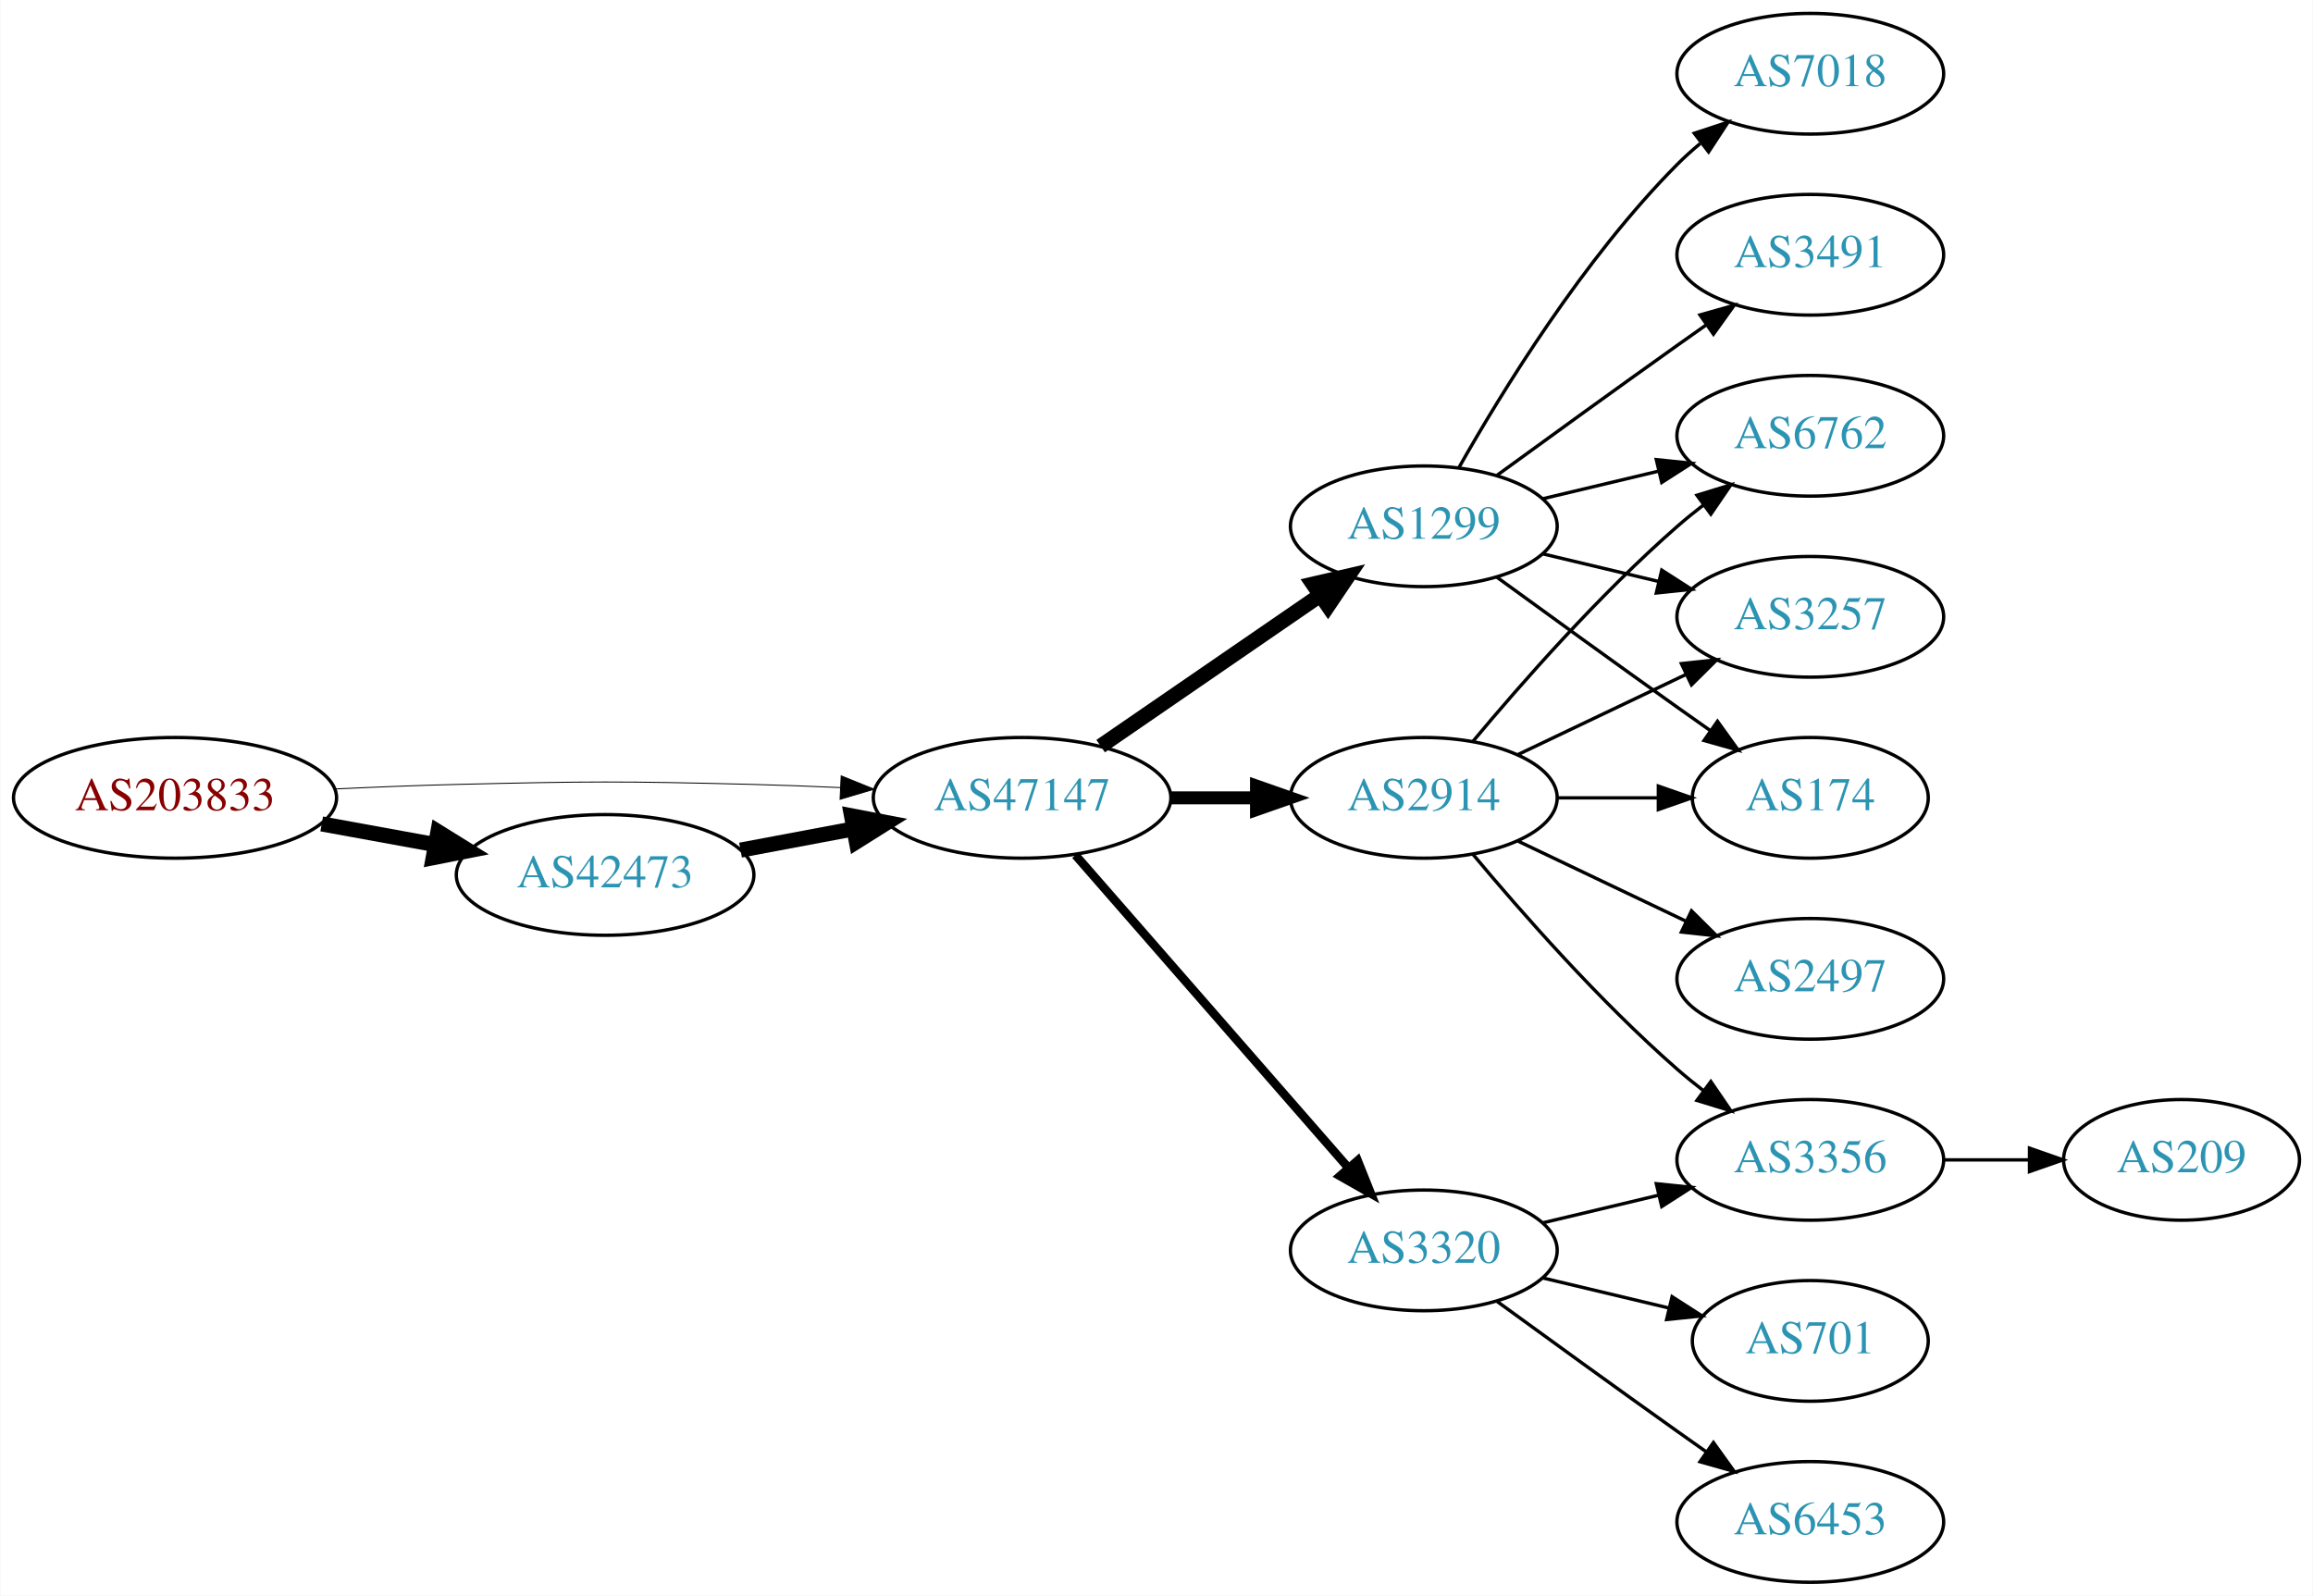
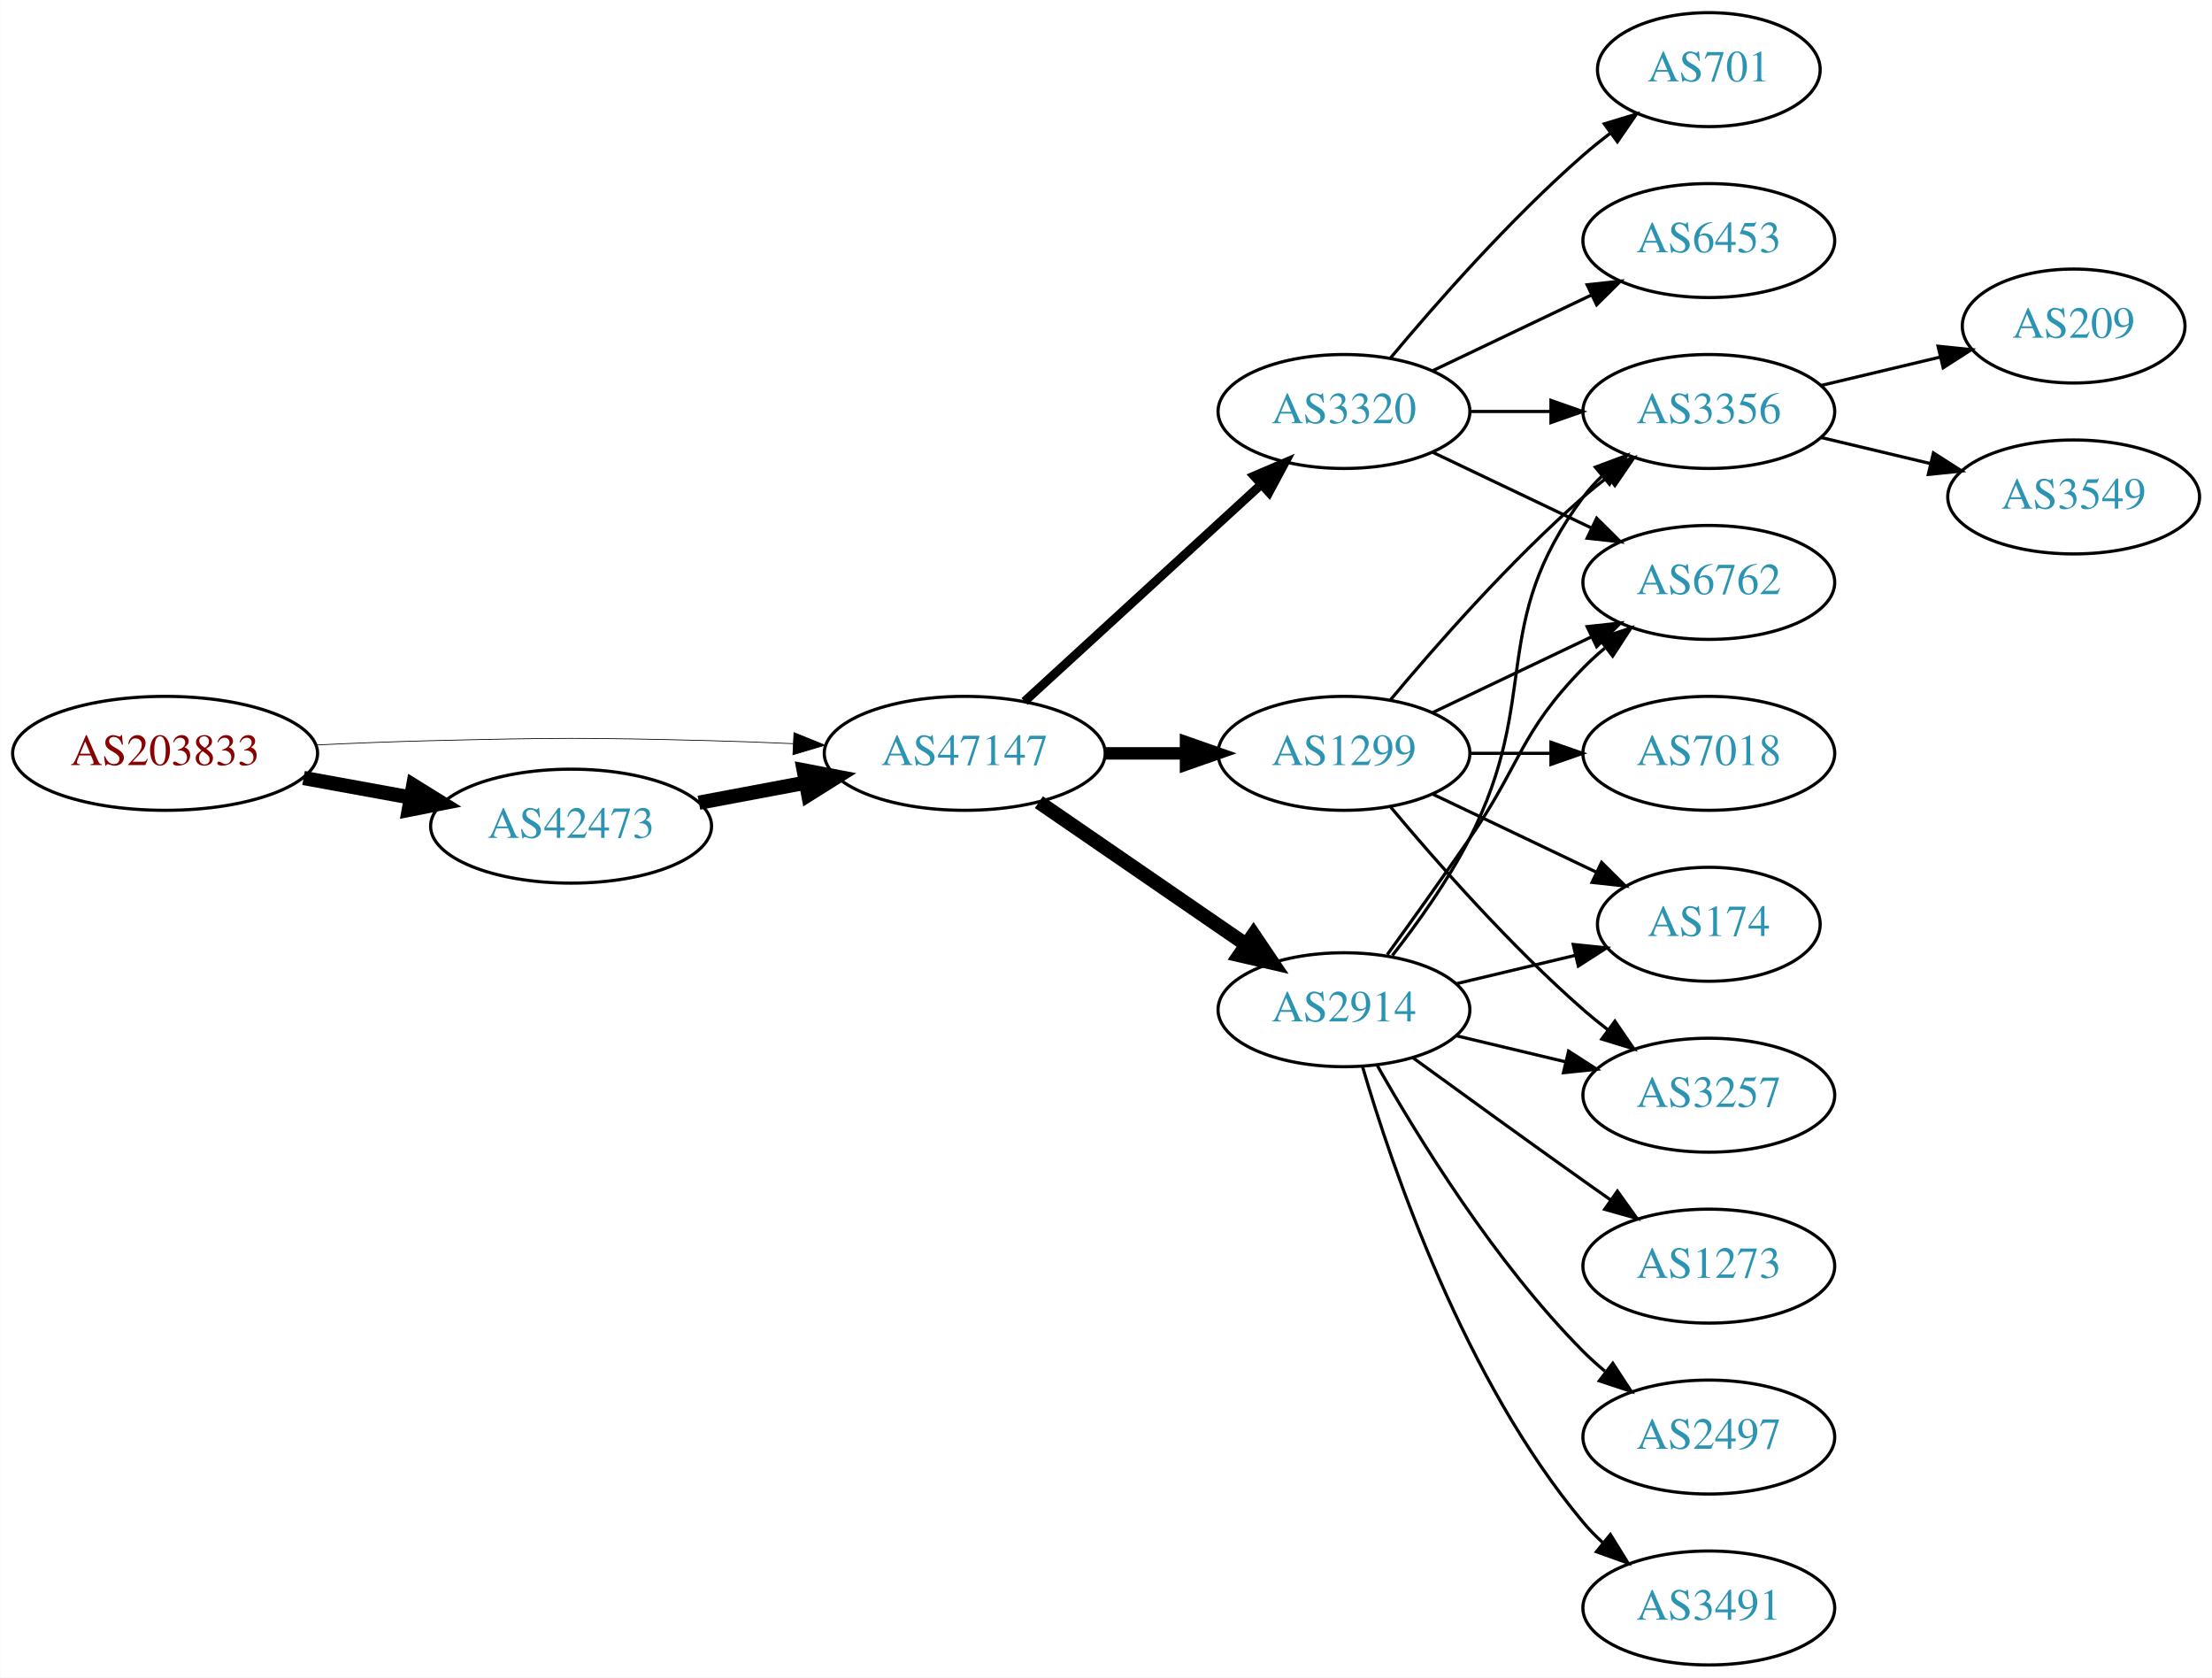
- <svg xmlns="http://www.w3.org/2000/svg" xmlns:xlink="http://www.w3.org/1999/xlink" width="690pt" height="476pt" viewBox="0.00 0.00 689.76 476.00">
-   <g id="graph0" class="graph" transform="scale(1 1) rotate(0) translate(4 472)">
-     <polygon fill="white" stroke="none" points="-4,4 -4,-472 685.755,-472 685.755,4 -4,4" />
+ <svg xmlns="http://www.w3.org/2000/svg" xmlns:xlink="http://www.w3.org/1999/xlink" width="699pt" height="530pt" viewBox="0.00 0.00 698.85 530.00">
+   <g id="graph0" class="graph" transform="scale(1 1) rotate(0) translate(4 526)">
+     <polygon fill="white" stroke="none" points="-4,4 -4,-526 694.855,-526 694.855,4 -4,4" />
    <g id="node1" class="node">
      <g id="a_node1">
        <a xlink:href="/asn/203833" xlink:title="AS203833 ~ Austria [AT]">
-           <ellipse fill="#ffffff" stroke="black" cx="48.096" cy="-234" rx="48.192" ry="18" />
-           <text text-anchor="middle" x="48.096" y="-230.3" font-family="Times,serif" font-size="14.00" fill="#880000">AS203833</text>
+           <ellipse fill="#ffffff" stroke="black" cx="48.096" cy="-288" rx="48.192" ry="18" />
+           <text text-anchor="middle" x="48.096" y="-284.3" font-family="Times,serif" font-size="14.00" fill="#880000">AS203833</text>
        </a>
      </g>
    </g>
    <g id="node2" class="node">
      <g id="a_node2">
        <a xlink:href="/asn/42473" xlink:title="AS42473 ~ ANEXIA Internetdienstleistungs GmbH [AT]">
-           <ellipse fill="#ffffff" stroke="black" cx="176.388" cy="-211" rx="44.393" ry="18" />
-           <text text-anchor="middle" x="176.388" y="-207.3" font-family="Times,serif" font-size="14.00" fill="#2c94b3">AS42473</text>
+           <ellipse fill="#ffffff" stroke="black" cx="176.388" cy="-265" rx="44.393" ry="18" />
+           <text text-anchor="middle" x="176.388" y="-261.3" font-family="Times,serif" font-size="14.00" fill="#2c94b3">AS42473</text>
        </a>
      </g>
    </g>
    <g id="edge1" class="edge">
-       <path fill="none" stroke="black" stroke-width="4.5" d="M91.852,-226.213C102.7,-224.238 114.448,-222.098 125.611,-220.065" />
-       <polygon fill="black" stroke="black" stroke-width="4.5" points="126.523,-223.901 135.656,-218.236 125.112,-216.154 126.523,-223.901" />
+       <path fill="none" stroke="black" stroke-width="4.5" d="M91.852,-280.213C102.7,-278.238 114.448,-276.098 125.611,-274.065" />
+       <polygon fill="black" stroke="black" stroke-width="4.5" points="126.523,-277.901 135.656,-272.236 125.112,-270.154 126.523,-277.901" />
    </g>
    <g id="node3" class="node">
      <g id="a_node3">
        <a xlink:href="/asn/47147" xlink:title="AS47147 ~ ANEXIA Internetdienstleistungs GmbH [AT]">
-           <ellipse fill="#ffffff" stroke="black" cx="300.78" cy="-234" rx="44.393" ry="18" />
-           <text text-anchor="middle" x="300.78" y="-230.3" font-family="Times,serif" font-size="14.00" fill="#2c94b3">AS47147</text>
+           <ellipse fill="#ffffff" stroke="black" cx="300.78" cy="-288" rx="44.393" ry="18" />
+           <text text-anchor="middle" x="300.78" y="-284.3" font-family="Times,serif" font-size="14.00" fill="#2c94b3">AS47147</text>
        </a>
      </g>
    </g>
    <g id="edge2" class="edge">
-       <path fill="none" stroke="black" stroke-width="0.281" d="M96.103,-236.658C107.883,-237.215 120.496,-237.719 132.191,-238 171.466,-238.945 181.311,-238.991 220.584,-238 228.992,-237.788 237.897,-237.449 246.583,-237.056" />
-       <polygon fill="black" stroke="black" stroke-width="0.281" points="246.816,-240.549 256.637,-236.575 246.481,-233.557 246.816,-240.549" />
+       <path fill="none" stroke="black" stroke-width="0.237" d="M96.103,-290.658C107.883,-291.215 120.496,-291.719 132.191,-292 171.466,-292.945 181.311,-292.991 220.584,-292 228.992,-291.788 237.897,-291.449 246.583,-291.056" />
+       <polygon fill="black" stroke="black" stroke-width="0.237" points="246.816,-294.549 256.637,-290.575 246.481,-287.557 246.816,-294.549" />
    </g>
    <g id="edge3" class="edge">
-       <path fill="none" stroke="black" stroke-width="4.5" d="M216.787,-218.404C227.487,-220.415 239.211,-222.618 250.388,-224.718" />
-       <polygon fill="black" stroke="black" stroke-width="4.5" points="249.899,-228.633 260.454,-226.61 251.353,-220.893 249.899,-228.633" />
+       <path fill="none" stroke="black" stroke-width="4.5" d="M216.787,-272.404C227.487,-274.415 239.211,-276.618 250.388,-278.718" />
+       <polygon fill="black" stroke="black" stroke-width="4.5" points="249.899,-282.633 260.454,-280.61 251.353,-274.893 249.899,-282.633" />
    </g>
    <g id="node4" class="node">
      <g id="a_node4">
-         <a xlink:href="/asn/2914" xlink:title="AS2914 ~ NTT America, Inc. [US]">
-           <ellipse fill="#ffffff" stroke="black" cx="420.622" cy="-234" rx="39.794" ry="18" />
-           <text text-anchor="middle" x="420.622" y="-230.3" font-family="Times,serif" font-size="14.00" fill="#2c94b3">AS2914</text>
+         <a xlink:href="/asn/1299" xlink:title="AS1299 ~ Telia Carrier [EU]">
+           <ellipse fill="#ffffff" stroke="black" cx="420.622" cy="-288" rx="39.794" ry="18" />
+           <text text-anchor="middle" x="420.622" y="-284.3" font-family="Times,serif" font-size="14.00" fill="#2c94b3">AS1299</text>
        </a>
      </g>
    </g>
    <g id="edge4" class="edge">
-       <path fill="none" stroke="black" stroke-width="3.857" d="M344.991,-234C353.303,-234 362.066,-234 370.548,-234" />
-       <polygon fill="black" stroke="black" stroke-width="3.857" points="370.707,-237.5 380.707,-234 370.707,-230.5 370.707,-237.5" />
+       <path fill="none" stroke="black" stroke-width="3.938" d="M344.991,-288C353.303,-288 362.066,-288 370.548,-288" />
+       <polygon fill="black" stroke="black" stroke-width="3.938" points="370.707,-291.5 380.707,-288 370.707,-284.5 370.707,-291.5" />
    </g>
    <g id="node5" class="node">
      <g id="a_node5">
-         <a xlink:href="/asn/1299" xlink:title="AS1299 ~ Telia Carrier [EU]">
-           <ellipse fill="#ffffff" stroke="black" cx="420.622" cy="-315" rx="39.794" ry="18" />
-           <text text-anchor="middle" x="420.622" y="-311.3" font-family="Times,serif" font-size="14.00" fill="#2c94b3">AS1299</text>
+         <a xlink:href="/asn/2914" xlink:title="AS2914 ~ NTT America, Inc. [US]">
+           <ellipse fill="#ffffff" stroke="black" cx="420.622" cy="-207" rx="39.794" ry="18" />
+           <text text-anchor="middle" x="420.622" y="-203.3" font-family="Times,serif" font-size="14.00" fill="#2c94b3">AS2914</text>
        </a>
      </g>
    </g>
    <g id="edge5" class="edge">
-       <path fill="none" stroke="black" stroke-width="4.5" d="M324.222,-249.426C342.804,-262.198 369.365,-280.455 389.744,-294.463" />
-       <polygon fill="black" stroke="black" stroke-width="4.5" points="387.587,-297.758 398.058,-300.178 392.048,-291.269 387.587,-297.758" />
+       <path fill="none" stroke="black" stroke-width="4.5" d="M324.222,-272.574C342.804,-259.802 369.365,-241.545 389.744,-227.537" />
+       <polygon fill="black" stroke="black" stroke-width="4.5" points="392.048,-230.731 398.058,-221.822 387.587,-224.242 392.048,-230.731" />
    </g>
    <g id="node6" class="node">
      <g id="a_node6">
        <a xlink:href="/asn/3320" xlink:title="AS3320 ~ DTAG [DE]">
-           <ellipse fill="#ffffff" stroke="black" cx="420.622" cy="-99" rx="39.794" ry="18" />
-           <text text-anchor="middle" x="420.622" y="-95.3" font-family="Times,serif" font-size="14.00" fill="#2c94b3">AS3320</text>
+           <ellipse fill="#ffffff" stroke="black" cx="420.622" cy="-396" rx="39.794" ry="18" />
+           <text text-anchor="middle" x="420.622" y="-392.3" font-family="Times,serif" font-size="14.00" fill="#2c94b3">AS3320</text>
        </a>
      </g>
    </g>
    <g id="edge6" class="edge">
-       <path fill="none" stroke="black" stroke-width="2.571" d="M316.705,-216.902C337.247,-193.369 374.366,-150.845 397.963,-123.813" />
-       <polygon fill="black" stroke="black" stroke-width="2.571" points="400.879,-125.794 404.819,-115.959 395.606,-121.191 400.879,-125.794" />
-     </g>
-     <g id="node7" class="node">
-       <g id="a_node7">
+       <path fill="none" stroke="black" stroke-width="2.812" d="M319.677,-304.403C339.606,-322.667 371.963,-352.322 394.44,-372.921" />
+       <polygon fill="black" stroke="black" stroke-width="2.812" points="392.205,-375.62 401.942,-379.797 396.935,-370.46 392.205,-375.62" />
+     </g>
+     <g id="node9" class="node">
+       <g id="a_node9">
+         <a xlink:href="/asn/3356" xlink:title="AS3356 ~ Level 3 Parent, LLC [US]">
+           <ellipse fill="#ffffff" stroke="black" cx="535.915" cy="-396" rx="39.794" ry="18" />
+           <text text-anchor="middle" x="535.915" y="-392.3" font-family="Times,serif" font-size="14.00" fill="#2c94b3">AS3356</text>
+         </a>
+       </g>
+     </g>
+     <g id="edge14" class="edge">
+       <path fill="none" stroke="black" d="M435.252,-304.817C449.535,-321.929 473.081,-348.745 496.269,-369 498.734,-371.154 501.373,-373.294 504.07,-375.372" />
+       <polygon fill="black" stroke="black" points="502.095,-378.264 512.225,-381.37 506.244,-372.625 502.095,-378.264" />
+     </g>
+     <g id="node10" class="node">
+       <g id="a_node10">
        <a xlink:href="/asn/6762" xlink:title="AS6762 ~ TELECOM ITALIA SPARKLE S.p.A. [IT]">
          <ellipse fill="#ffffff" stroke="black" cx="535.915" cy="-342" rx="39.794" ry="18" />
          <text text-anchor="middle" x="535.915" y="-338.3" font-family="Times,serif" font-size="14.00" fill="#2c94b3">AS6762</text>
        </a>
      </g>
    </g>
-     <g id="edge7" class="edge">
-       <path fill="none" stroke="black" d="M435.252,-250.817C449.535,-267.929 473.081,-294.745 496.269,-315 498.734,-317.154 501.373,-319.294 504.07,-321.372" />
-       <polygon fill="black" stroke="black" points="502.095,-324.264 512.225,-327.37 506.244,-318.625 502.095,-324.264" />
-     </g>
-     <g id="node8" class="node">
-       <g id="a_node8">
-         <a xlink:href="/asn/3257" xlink:title="AS3257 ~ GTT [DE]">
+     <g id="edge11" class="edge">
+       <path fill="none" stroke="black" d="M448.759,-300.934C463.753,-308.081 482.574,-317.052 498.797,-324.785" />
+       <polygon fill="black" stroke="black" points="497.467,-328.028 508,-329.171 500.479,-321.709 497.467,-328.028" />
+     </g>
+     <g id="node11" class="node">
+       <g id="a_node11">
+         <a xlink:href="/asn/7018" xlink:title="AS7018 ~ AT&amp;T Services, Inc. [US]">
          <ellipse fill="#ffffff" stroke="black" cx="535.915" cy="-288" rx="39.794" ry="18" />
-           <text text-anchor="middle" x="535.915" y="-284.3" font-family="Times,serif" font-size="14.00" fill="#2c94b3">AS3257</text>
-         </a>
-       </g>
-     </g>
-     <g id="edge8" class="edge">
-       <path fill="none" stroke="black" d="M448.759,-246.934C463.753,-254.081 482.574,-263.052 498.797,-270.785" />
-       <polygon fill="black" stroke="black" points="497.467,-274.028 508,-275.171 500.479,-267.709 497.467,-274.028" />
-     </g>
-     <g id="node9" class="node">
-       <g id="a_node9">
+           <text text-anchor="middle" x="535.915" y="-284.3" font-family="Times,serif" font-size="14.00" fill="#2c94b3">AS7018</text>
+         </a>
+       </g>
+     </g>
+     <g id="edge12" class="edge">
+       <path fill="none" stroke="black" d="M460.294,-288C468.497,-288 477.261,-288 485.794,-288" />
+       <polygon fill="black" stroke="black" points="486.033,-291.5 496.033,-288 486.033,-284.5 486.033,-291.5" />
+     </g>
+     <g id="node12" class="node">
+       <g id="a_node12">
        <a xlink:href="/asn/174" xlink:title="AS174 ~ Cogent Communications [US]">
          <ellipse fill="#ffffff" stroke="black" cx="535.915" cy="-234" rx="35.194" ry="18" />
          <text text-anchor="middle" x="535.915" y="-230.3" font-family="Times,serif" font-size="14.00" fill="#2c94b3">AS174</text>
        </a>
      </g>
    </g>
-     <g id="edge9" class="edge">
-       <path fill="none" stroke="black" d="M460.294,-234C470,-234 480.491,-234 490.453,-234" />
-       <polygon fill="black" stroke="black" points="490.59,-237.5 500.59,-234 490.59,-230.5 490.59,-237.5" />
-     </g>
-     <g id="node10" class="node">
-       <g id="a_node10">
-         <a xlink:href="/asn/2497" xlink:title="AS2497 ~ Internet Initiative Japan Inc. [JP]">
+     <g id="edge13" class="edge">
+       <path fill="none" stroke="black" d="M448.759,-275.066C464.19,-267.71 483.676,-258.423 500.211,-250.541" />
+       <polygon fill="black" stroke="black" points="502.032,-253.551 509.553,-246.089 499.02,-247.232 502.032,-253.551" />
+     </g>
+     <g id="node13" class="node">
+       <g id="a_node13">
+         <a xlink:href="/asn/3257" xlink:title="AS3257 ~ GTT [DE]">
          <ellipse fill="#ffffff" stroke="black" cx="535.915" cy="-180" rx="39.794" ry="18" />
-           <text text-anchor="middle" x="535.915" y="-176.3" font-family="Times,serif" font-size="14.00" fill="#2c94b3">AS2497</text>
-         </a>
-       </g>
-     </g>
-     <g id="edge10" class="edge">
-       <path fill="none" stroke="black" d="M448.759,-221.066C463.753,-213.919 482.574,-204.948 498.797,-197.215" />
-       <polygon fill="black" stroke="black" points="500.479,-200.291 508,-192.829 497.467,-193.972 500.479,-200.291" />
-     </g>
-     <g id="node11" class="node">
-       <g id="a_node11">
-         <a xlink:href="/asn/3356" xlink:title="AS3356 ~ Level 3 Parent, LLC [US]">
-           <ellipse fill="#ffffff" stroke="black" cx="535.915" cy="-126" rx="39.794" ry="18" />
-           <text text-anchor="middle" x="535.915" y="-122.3" font-family="Times,serif" font-size="14.00" fill="#2c94b3">AS3356</text>
-         </a>
-       </g>
-     </g>
-     <g id="edge11" class="edge">
-       <path fill="none" stroke="black" d="M435.252,-217.183C449.535,-200.071 473.081,-173.255 496.269,-153 498.734,-150.846 501.373,-148.706 504.07,-146.628" />
-       <polygon fill="black" stroke="black" points="506.244,-149.375 512.225,-140.63 502.095,-143.736 506.244,-149.375" />
+           <text text-anchor="middle" x="535.915" y="-176.3" font-family="Times,serif" font-size="14.00" fill="#2c94b3">AS3257</text>
+         </a>
+       </g>
    </g>
    <g id="edge15" class="edge">
-       <path fill="none" stroke="black" d="M456.229,-323.248C467.101,-325.838 479.255,-328.735 490.698,-331.462" />
-       <polygon fill="black" stroke="black" points="489.981,-334.889 500.52,-333.803 491.604,-328.08 489.981,-334.889" />
+       <path fill="none" stroke="black" d="M435.252,-271.183C449.535,-254.071 473.081,-227.255 496.269,-207 498.734,-204.846 501.373,-202.706 504.07,-200.628" />
+       <polygon fill="black" stroke="black" points="506.244,-203.375 512.225,-194.63 502.095,-197.736 506.244,-203.375" />
+     </g>
+     <g id="edge19" class="edge">
+       <path fill="none" stroke="black" d="M435.919,-224.14C443.905,-234.353 453.567,-247.853 460.269,-261 483.249,-306.077 465.997,-328.458 496.269,-369 498.013,-371.336 500.021,-373.545 502.184,-375.617" />
+       <polygon fill="black" stroke="black" points="500.062,-378.405 509.984,-382.118 504.543,-373.027 500.062,-378.405" />
+     </g>
+     <g id="edge22" class="edge">
+       <path fill="none" stroke="black" d="M434.302,-224.406C441.917,-234.937 451.75,-248.67 460.269,-261 476.665,-284.731 476.096,-294.383 496.269,-315 498.362,-317.139 500.645,-319.218 503.022,-321.21" />
+       <polygon fill="black" stroke="black" points="501.265,-324.275 511.321,-327.611 505.54,-318.732 501.265,-324.275" />
+     </g>
+     <g id="edge17" class="edge">
+       <path fill="none" stroke="black" d="M456.229,-215.248C468.024,-218.058 481.329,-221.229 493.596,-224.153" />
+       <polygon fill="black" stroke="black" points="493.062,-227.624 503.601,-226.537 494.685,-220.814 493.062,-227.624" />
    </g>
    <g id="edge18" class="edge">
-       <path fill="none" stroke="black" d="M456.229,-306.752C467.101,-304.162 479.255,-301.265 490.698,-298.538" />
-       <polygon fill="black" stroke="black" points="491.604,-301.92 500.52,-296.197 489.981,-295.111 491.604,-301.92" />
-     </g>
-     <g id="edge17" class="edge">
-       <path fill="none" stroke="black" d="M442.471,-299.778C457.404,-288.909 478.018,-273.975 496.269,-261 499.479,-258.718 502.848,-256.339 506.203,-253.982" />
-       <polygon fill="black" stroke="black" points="508.231,-256.834 514.413,-248.23 504.215,-251.101 508.231,-256.834" />
+       <path fill="none" stroke="black" d="M456.229,-198.752C467.101,-196.162 479.255,-193.265 490.698,-190.538" />
+       <polygon fill="black" stroke="black" points="491.604,-193.92 500.52,-188.197 489.981,-187.111 491.604,-193.92" />
    </g>
    <g id="node14" class="node">
      <g id="a_node14">
-         <a xlink:href="/asn/3491" xlink:title="AS3491 ~ PCCW Global, Inc. [US]">
-           <ellipse fill="#ffffff" stroke="black" cx="535.915" cy="-396" rx="39.794" ry="18" />
-           <text text-anchor="middle" x="535.915" y="-392.3" font-family="Times,serif" font-size="14.00" fill="#2c94b3">AS3491</text>
+         <a xlink:href="/asn/1273" xlink:title="AS1273 ~ Vodafone Group PLC [EU]">
+           <ellipse fill="#ffffff" stroke="black" cx="535.915" cy="-126" rx="39.794" ry="18" />
+           <text text-anchor="middle" x="535.915" y="-122.3" font-family="Times,serif" font-size="14.00" fill="#2c94b3">AS1273</text>
        </a>
      </g>
    </g>
    <g id="edge16" class="edge">
-       <path fill="none" stroke="black" d="M442.471,-330.222C457.404,-341.091 478.018,-356.025 496.269,-369 499.089,-371.005 502.032,-373.085 504.98,-375.159" />
-       <polygon fill="black" stroke="black" points="503.008,-378.05 513.205,-380.926 507.026,-372.319 503.008,-378.05" />
+       <path fill="none" stroke="black" d="M442.471,-191.778C457.404,-180.909 478.018,-165.975 496.269,-153 499.089,-150.995 502.032,-148.915 504.98,-146.841" />
+       <polygon fill="black" stroke="black" points="507.026,-149.681 513.205,-141.074 503.008,-143.95 507.026,-149.681" />
    </g>
    <g id="node15" class="node">
      <g id="a_node15">
-         <a xlink:href="/asn/7018" xlink:title="AS7018 ~ AT&amp;T Services, Inc. [US]">
-           <ellipse fill="#ffffff" stroke="black" cx="535.915" cy="-450" rx="39.794" ry="18" />
-           <text text-anchor="middle" x="535.915" y="-446.3" font-family="Times,serif" font-size="14.00" fill="#2c94b3">AS7018</text>
-         </a>
-       </g>
-     </g>
-     <g id="edge19" class="edge">
-       <path fill="none" stroke="black" d="M431.082,-332.49C443.864,-355.096 468.296,-394.886 496.269,-423 498.379,-425.121 500.676,-427.188 503.061,-429.171" />
-       <polygon fill="black" stroke="black" points="501.313,-432.242 511.376,-435.556 505.577,-426.69 501.313,-432.242" />
-     </g>
-     <g id="edge12" class="edge">
-       <path fill="none" stroke="black" d="M456.229,-107.248C467.101,-109.838 479.255,-112.735 490.698,-115.462" />
-       <polygon fill="black" stroke="black" points="489.981,-118.889 500.52,-117.803 491.604,-112.08 489.981,-118.889" />
-     </g>
-     <g id="node12" class="node">
-       <g id="a_node12">
-         <a xlink:href="/asn/6453" xlink:title="AS6453 ~ TATA COMMUNICATIONS (AMERICA) INC [US]">
-           <ellipse fill="#ffffff" stroke="black" cx="535.915" cy="-18" rx="39.794" ry="18" />
-           <text text-anchor="middle" x="535.915" y="-14.3" font-family="Times,serif" font-size="14.00" fill="#2c94b3">AS6453</text>
-         </a>
-       </g>
-     </g>
-     <g id="edge13" class="edge">
-       <path fill="none" stroke="black" d="M442.471,-83.778C457.404,-72.909 478.018,-57.975 496.269,-45 499.089,-42.995 502.032,-40.915 504.98,-38.841" />
-       <polygon fill="black" stroke="black" points="507.026,-41.681 513.205,-33.074 503.008,-35.95 507.026,-41.681" />
-     </g>
-     <g id="node13" class="node">
-       <g id="a_node13">
-         <a xlink:href="/asn/701" xlink:title="AS701 ~ UUNET [US]">
-           <ellipse fill="#ffffff" stroke="black" cx="535.915" cy="-72" rx="35.194" ry="18" />
-           <text text-anchor="middle" x="535.915" y="-68.3" font-family="Times,serif" font-size="14.00" fill="#2c94b3">AS701</text>
-         </a>
-       </g>
-     </g>
-     <g id="edge14" class="edge">
-       <path fill="none" stroke="black" d="M456.229,-90.752C468.024,-87.942 481.329,-84.771 493.596,-81.847" />
-       <polygon fill="black" stroke="black" points="494.685,-85.186 503.601,-79.463 493.062,-78.376 494.685,-85.186" />
+         <a xlink:href="/asn/2497" xlink:title="AS2497 ~ Internet Initiative Japan Inc. [JP]">
+           <ellipse fill="#ffffff" stroke="black" cx="535.915" cy="-72" rx="39.794" ry="18" />
+           <text text-anchor="middle" x="535.915" y="-68.3" font-family="Times,serif" font-size="14.00" fill="#2c94b3">AS2497</text>
+         </a>
+       </g>
+     </g>
+     <g id="edge20" class="edge">
+       <path fill="none" stroke="black" d="M431.082,-189.51C443.864,-166.904 468.296,-127.114 496.269,-99 498.379,-96.879 500.676,-94.812 503.061,-92.829" />
+       <polygon fill="black" stroke="black" points="505.577,-95.31 511.376,-86.444 501.313,-89.758 505.577,-95.31" />
    </g>
    <g id="node16" class="node">
      <g id="a_node16">
+         <a xlink:href="/asn/3491" xlink:title="AS3491 ~ PCCW Global, Inc. [US]">
+           <ellipse fill="#ffffff" stroke="black" cx="535.915" cy="-18" rx="39.794" ry="18" />
+           <text text-anchor="middle" x="535.915" y="-14.3" font-family="Times,serif" font-size="14.00" fill="#2c94b3">AS3491</text>
+         </a>
+       </g>
+     </g>
+     <g id="edge21" class="edge">
+       <path fill="none" stroke="black" d="M426.496,-188.998C435.81,-157.156 458.627,-90.019 496.269,-45 498.139,-42.763 500.237,-40.626 502.464,-38.604" />
+       <polygon fill="black" stroke="black" points="504.81,-41.208 510.383,-32.196 500.407,-35.766 504.81,-41.208" />
+     </g>
+     <g id="node7" class="node">
+       <g id="a_node7">
+         <a xlink:href="/asn/701" xlink:title="AS701 ~ UUNET [US]">
+           <ellipse fill="#ffffff" stroke="black" cx="535.915" cy="-504" rx="35.194" ry="18" />
+           <text text-anchor="middle" x="535.915" y="-500.3" font-family="Times,serif" font-size="14.00" fill="#2c94b3">AS701</text>
+         </a>
+       </g>
+     </g>
+     <g id="edge7" class="edge">
+       <path fill="none" stroke="black" d="M435.252,-412.817C449.535,-429.929 473.081,-456.745 496.269,-477 498.939,-479.332 501.811,-481.648 504.742,-483.886" />
+       <polygon fill="black" stroke="black" points="502.892,-486.87 513.033,-489.939 507.019,-481.216 502.892,-486.87" />
+     </g>
+     <g id="node8" class="node">
+       <g id="a_node8">
+         <a xlink:href="/asn/6453" xlink:title="AS6453 ~ TATA COMMUNICATIONS (AMERICA) INC [US]">
+           <ellipse fill="#ffffff" stroke="black" cx="535.915" cy="-450" rx="39.794" ry="18" />
+           <text text-anchor="middle" x="535.915" y="-446.3" font-family="Times,serif" font-size="14.00" fill="#2c94b3">AS6453</text>
+         </a>
+       </g>
+     </g>
+     <g id="edge8" class="edge">
+       <path fill="none" stroke="black" d="M448.759,-408.934C463.753,-416.081 482.574,-425.052 498.797,-432.785" />
+       <polygon fill="black" stroke="black" points="497.467,-436.028 508,-437.171 500.479,-429.709 497.467,-436.028" />
+     </g>
+     <g id="edge9" class="edge">
+       <path fill="none" stroke="black" d="M460.294,-396C468.497,-396 477.261,-396 485.794,-396" />
+       <polygon fill="black" stroke="black" points="486.033,-399.5 496.033,-396 486.033,-392.5 486.033,-399.5" />
+     </g>
+     <g id="edge10" class="edge">
+       <path fill="none" stroke="black" d="M448.759,-383.066C463.753,-375.919 482.574,-366.948 498.797,-359.215" />
+       <polygon fill="black" stroke="black" points="500.479,-362.291 508,-354.829 497.467,-355.972 500.479,-362.291" />
+     </g>
+     <g id="node17" class="node">
+       <g id="a_node17">
        <a xlink:href="/asn/209" xlink:title="AS209 ~ CenturyLink Communications, LLC [US]">
-           <ellipse fill="#ffffff" stroke="black" cx="646.659" cy="-126" rx="35.194" ry="18" />
-           <text text-anchor="middle" x="646.659" y="-122.3" font-family="Times,serif" font-size="14.00" fill="#2c94b3">AS209</text>
-         </a>
-       </g>
-     </g>
-     <g id="edge20" class="edge">
-       <path fill="none" stroke="black" d="M575.867,-126C584.099,-126 592.845,-126 601.261,-126" />
-       <polygon fill="black" stroke="black" points="601.306,-129.5 611.306,-126 601.306,-122.5 601.306,-129.5" />
+           <ellipse fill="#ffffff" stroke="black" cx="651.208" cy="-423" rx="35.194" ry="18" />
+           <text text-anchor="middle" x="651.208" y="-419.3" font-family="Times,serif" font-size="14.00" fill="#2c94b3">AS209</text>
+         </a>
+       </g>
+     </g>
+     <g id="edge23" class="edge">
+       <path fill="none" stroke="black" d="M571.522,-404.248C583.317,-407.058 596.622,-410.229 608.889,-413.153" />
+       <polygon fill="black" stroke="black" points="608.355,-416.624 618.894,-415.537 609.978,-409.814 608.355,-416.624" />
+     </g>
+     <g id="node18" class="node">
+       <g id="a_node18">
+         <a xlink:href="/asn/3549" xlink:title="AS3549 ~ Level 3 Parent, LLC [US]">
+           <ellipse fill="#ffffff" stroke="black" cx="651.208" cy="-369" rx="39.794" ry="18" />
+           <text text-anchor="middle" x="651.208" y="-365.3" font-family="Times,serif" font-size="14.00" fill="#2c94b3">AS3549</text>
+         </a>
+       </g>
+     </g>
+     <g id="edge24" class="edge">
+       <path fill="none" stroke="black" d="M571.522,-387.752C582.394,-385.162 594.548,-382.265 605.991,-379.538" />
+       <polygon fill="black" stroke="black" points="606.897,-382.92 615.813,-377.197 605.274,-376.111 606.897,-382.92" />
    </g>
  </g>
</svg>
